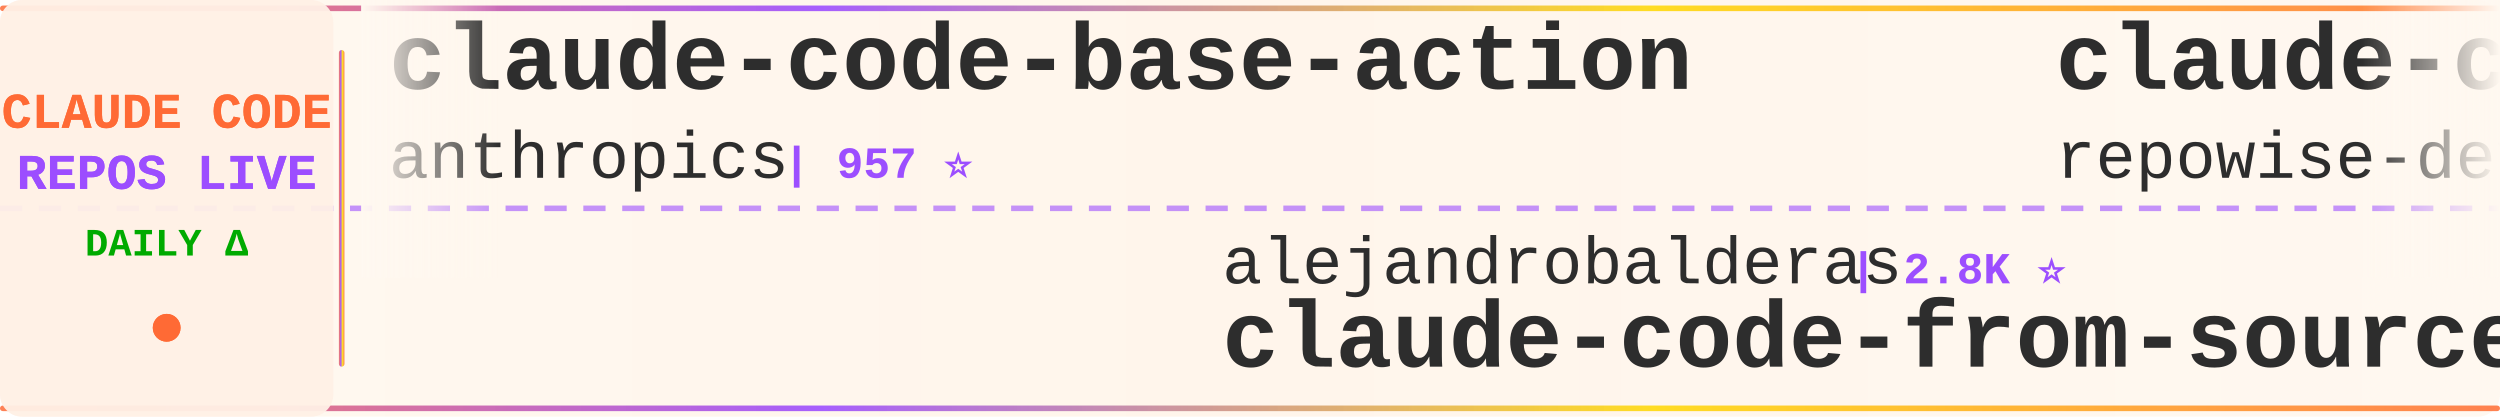
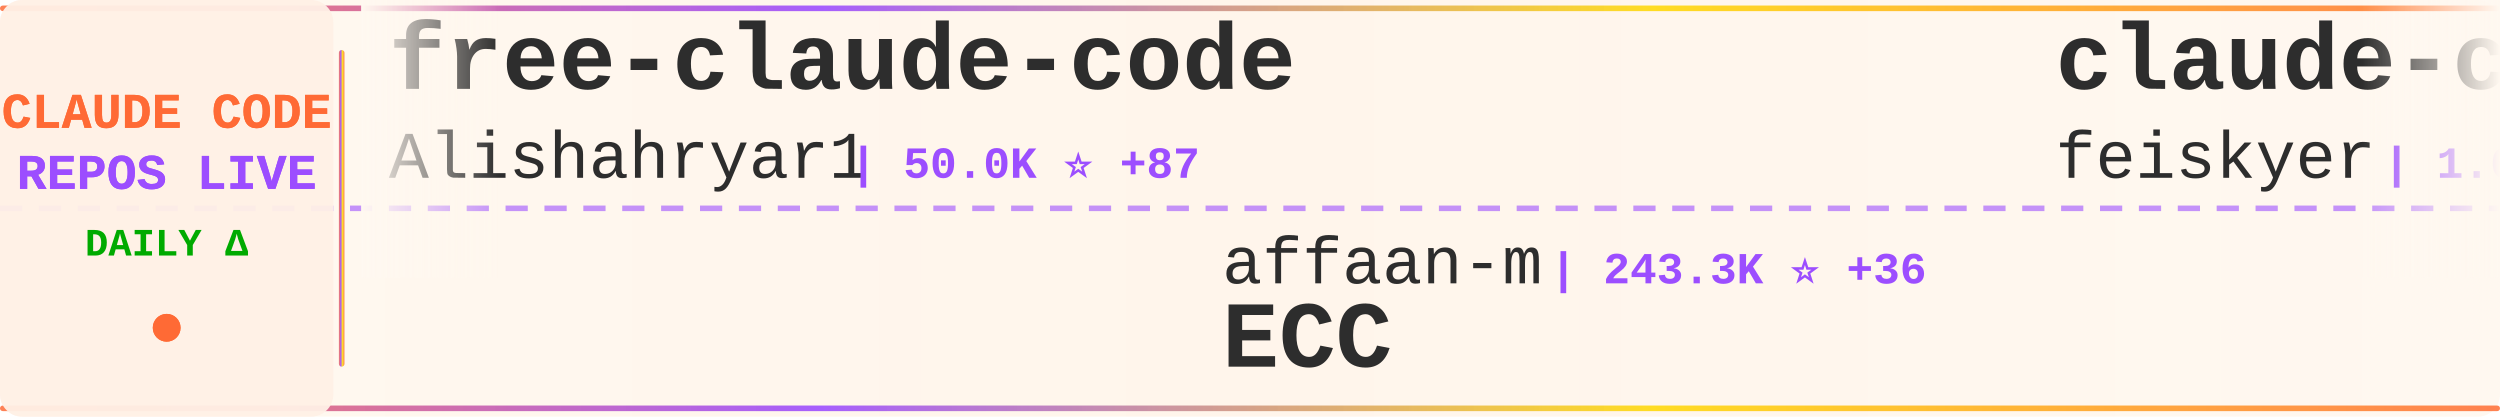
<svg xmlns="http://www.w3.org/2000/svg" width="900" height="150">
  <defs>
    <linearGradient id="tickerBg" x1="0%" y1="0%" x2="100%" y2="0%">
      <stop offset="0%" style="stop-color:#fff8f0;stop-opacity:0.98" />
      <stop offset="50%" style="stop-color:#fff5eb;stop-opacity:1" />
      <stop offset="100%" style="stop-color:#fff8f0;stop-opacity:0.98" />
    </linearGradient>
    <linearGradient id="borderGrad" x1="0%" y1="0%" x2="100%" y2="0%">
      <stop offset="0%" style="stop-color:#FF6B35;stop-opacity:0.85">
        <animate attributeName="stop-opacity" values="0.85;1;0.85" dur="2s" repeatCount="indefinite" />
      </stop>
      <stop offset="33%" style="stop-color:#9C4EFF;stop-opacity:0.9">
        <animate attributeName="stop-opacity" values="0.9;1;0.9" dur="2.2s" repeatCount="indefinite" />
      </stop>
      <stop offset="66%" style="stop-color:#FFD700;stop-opacity:0.85">
        <animate attributeName="stop-opacity" values="0.85;1;0.85" dur="1.8s" repeatCount="indefinite" />
      </stop>
      <stop offset="100%" style="stop-color:#FF6B35;stop-opacity:0.85">
        <animate attributeName="stop-opacity" values="0.85;1;0.85" dur="2s" repeatCount="indefinite" />
      </stop>
    </linearGradient>
    <filter id="textGlow">
      <feGaussianBlur stdDeviation="0.15" result="coloredBlur" />
      <feMerge>
        <feMergeNode in="coloredBlur" />
        <feMergeNode in="SourceGraphic" />
      </feMerge>
    </filter>
    <filter id="metricGlow">
      <feGaussianBlur stdDeviation="0.2" result="coloredBlur" />
      <feMerge>
        <feMergeNode in="coloredBlur" />
        <feMergeNode in="SourceGraphic" />
      </feMerge>
    </filter>
    <linearGradient id="leftFade" x1="0%" y1="0%" x2="100%" y2="0%">
      <stop offset="0%" style="stop-color:#fff8f0;stop-opacity:1" />
      <stop offset="100%" style="stop-color:#fff8f0;stop-opacity:0" />
    </linearGradient>
    <linearGradient id="rightFade" x1="0%" y1="0%" x2="100%" y2="0%">
      <stop offset="0%" style="stop-color:#fff8f0;stop-opacity:0" />
      <stop offset="100%" style="stop-color:#fff8f0;stop-opacity:1" />
    </linearGradient>
  </defs>
  <rect width="900" height="150" fill="url(#tickerBg)" rx="8" />
  <rect x="0" y="2" width="900" height="2" fill="url(#borderGrad)" rx="1" />
  <rect x="0" y="146" width="900" height="2" fill="url(#borderGrad)" rx="1" />
  <line x1="0" y1="75" x2="900" y2="75" stroke="#9C4EFF" stroke-width="2" stroke-dasharray="8 6" opacity="0.6" />
  <rect x="0" y="0" width="120" height="150" fill="#fff0e6" opacity="0.95" rx="8" />
  <text x="60" y="46" font-family="'Courier New', monospace" font-size="18" font-weight="bold" fill="#FF6B35" text-anchor="middle" filter="url(#textGlow)">
    CLAUDE CODE
  </text>
  <text x="60" y="68" font-family="'Courier New', monospace" font-size="18" font-weight="bold" fill="#9C4EFF" text-anchor="middle" filter="url(#textGlow)">
    REPOS LIVE
  </text>
  <text x="60" y="92" font-family="'Courier New', monospace" font-size="14" font-weight="bold" fill="#00aa00" text-anchor="middle">
    DAILY Δ
  </text>
  <circle cx="60" cy="118" r="5" fill="#FF6B35" filter="url(#metricGlow)">
    <animate attributeName="r" values="4;6;4" dur="1.5s" repeatCount="indefinite" />
    <animate attributeName="opacity" values="0.6;1;0.6" dur="1.5s" repeatCount="indefinite" />
  </circle>
  <rect x="122" y="18" width="2" height="114" fill="url(#borderGrad)" rx="1" />
  <clipPath id="tickerClip">
    <rect x="130" y="0" width="770" height="150" />
  </clipPath>
  <g clip-path="url(#tickerClip)">
    <g id="tickerItems">
      <animateTransform attributeName="transform" attributeType="XML" type="translate" from="0 0" to="-3000 0" dur="54s" repeatCount="indefinite" />
      <g transform="translate(0, 0)">
-         <text x="140" y="32" font-family="'Courier New', monospace" font-size="34" font-weight="bold" fill="#2d2d2d">claude-code-base-action</text>
-         <text x="140" y="64" font-family="'Courier New', monospace" font-size="24" font-weight="normal" fill="#2d2d2d" opacity="1.0">anthropics</text>
-         <text x="282" y="64" font-family="'Courier New', monospace" font-size="16" font-weight="bold" fill="#9C4EFF"> | 957 ⭐</text>
+         <text x="140" y="32" font-family="'Courier New', monospace" font-size="34" font-weight="bold" fill="#2d2d2d">free-claude-code</text>
+         <text x="140" y="64" font-family="'Courier New', monospace" font-size="24" font-weight="normal" fill="#2d2d2d" opacity="1.0">Alishahryar1</text>
+         <text x="306" y="64" font-family="'Courier New', monospace" font-size="16" font-weight="bold" fill="#9C4EFF"> | 50.0K ⭐ +87</text>
      </g>
      <g transform="translate(300, 0)">
-         <text x="140" y="102" font-family="'Courier New', monospace" font-size="24" font-weight="normal" fill="#2d2d2d" opacity="1.0">alejandrobalderas</text>
-         <text x="366" y="102" font-family="'Courier New', monospace" font-size="16" font-weight="bold" fill="#9C4EFF"> | 2.8K ⭐</text>
-         <text x="140" y="132" font-family="'Courier New', monospace" font-size="34" font-weight="bold" fill="#2d2d2d">claude-code-from-source</text>
+         <text x="140" y="102" font-family="'Courier New', monospace" font-size="24" font-weight="normal" fill="#2d2d2d" opacity="1.0">affaan-m</text>
+         <text x="258" y="102" font-family="'Courier New', monospace" font-size="16" font-weight="bold" fill="#9C4EFF"> | 243.3K ⭐ +36</text>
+         <text x="140" y="132" font-family="'Courier New', monospace" font-size="34" font-weight="bold" fill="#2d2d2d">ECC</text>
      </g>
      <g transform="translate(600, 0)">
-         <text x="140" y="32" font-family="'Courier New', monospace" font-size="34" font-weight="bold" fill="#2d2d2d">claude-code-prompts</text>
-         <text x="140" y="64" font-family="'Courier New', monospace" font-size="24" font-weight="normal" fill="#2d2d2d" opacity="1.0">repowise-dev</text>
-         <text x="306" y="64" font-family="'Courier New', monospace" font-size="16" font-weight="bold" fill="#9C4EFF"> | 1.2K ⭐</text>
+         <text x="140" y="32" font-family="'Courier New', monospace" font-size="34" font-weight="bold" fill="#2d2d2d">claude-code-settings</text>
+         <text x="140" y="64" font-family="'Courier New', monospace" font-size="24" font-weight="normal" fill="#2d2d2d" opacity="1.0">feiskyer</text>
+         <text x="258" y="64" font-family="'Courier New', monospace" font-size="16" font-weight="bold" fill="#9C4EFF"> | 1.6K ⭐</text>
      </g>
      <g transform="translate(900, 0)">
-         <text x="140" y="102" font-family="'Courier New', monospace" font-size="24" font-weight="normal" fill="#2d2d2d" opacity="1.0">Alishahryar1</text>
-         <text x="306" y="102" font-family="'Courier New', monospace" font-size="16" font-weight="bold" fill="#9C4EFF"> | 49.9K ⭐ +52</text>
-         <text x="140" y="132" font-family="'Courier New', monospace" font-size="34" font-weight="bold" fill="#2d2d2d">free-claude-code</text>
+         <text x="140" y="102" font-family="'Courier New', monospace" font-size="24" font-weight="normal" fill="#2d2d2d" opacity="1.0">anthropics</text>
+         <text x="282" y="102" font-family="'Courier New', monospace" font-size="16" font-weight="bold" fill="#9C4EFF"> | 957 ⭐</text>
+         <text x="140" y="132" font-family="'Courier New', monospace" font-size="34" font-weight="bold" fill="#2d2d2d">claude-code-base-action</text>
      </g>
      <g transform="translate(1200, 0)">
-         <text x="140" y="32" font-family="'Courier New', monospace" font-size="34" font-weight="bold" fill="#2d2d2d">claude-code-hooks-master...</text>
-         <text x="140" y="64" font-family="'Courier New', monospace" font-size="24" font-weight="normal" fill="#2d2d2d" opacity="1.0">disler</text>
-         <text x="234" y="64" font-family="'Courier New', monospace" font-size="16" font-weight="bold" fill="#9C4EFF"> | 3.9K ⭐</text>
+         <text x="140" y="32" font-family="'Courier New', monospace" font-size="34" font-weight="bold" fill="#2d2d2d">claude-code-source</text>
+         <text x="140" y="64" font-family="'Courier New', monospace" font-size="24" font-weight="normal" fill="#2d2d2d" opacity="1.0">AprilNEA</text>
+         <text x="258" y="64" font-family="'Courier New', monospace" font-size="16" font-weight="bold" fill="#9C4EFF"> | 391 ⭐</text>
      </g>
      <g transform="translate(1500, 0)">
-         <text x="140" y="102" font-family="'Courier New', monospace" font-size="24" font-weight="normal" fill="#2d2d2d" opacity="1.0">wanshuiyin</text>
-         <text x="282" y="102" font-family="'Courier New', monospace" font-size="16" font-weight="bold" fill="#9C4EFF"> | 15.2K ⭐ +9</text>
-         <text x="140" y="132" font-family="'Courier New', monospace" font-size="34" font-weight="bold" fill="#2d2d2d">Auto-claude-code-researc...</text>
+         <text x="140" y="102" font-family="'Courier New', monospace" font-size="24" font-weight="normal" fill="#2d2d2d" opacity="1.0">daymade</text>
+         <text x="246" y="102" font-family="'Courier New', monospace" font-size="16" font-weight="bold" fill="#9C4EFF"> | 1.4K ⭐</text>
+         <text x="140" y="132" font-family="'Courier New', monospace" font-size="34" font-weight="bold" fill="#2d2d2d">claude-code-skills</text>
      </g>
      <g transform="translate(1800, 0)">
-         <text x="140" y="32" font-family="'Courier New', monospace" font-size="34" font-weight="bold" fill="#2d2d2d">how-claude-code-works</text>
-         <text x="140" y="64" font-family="'Courier New', monospace" font-size="24" font-weight="normal" fill="#2d2d2d" opacity="1.0">Windy3f3f3f3f</text>
-         <text x="318" y="64" font-family="'Courier New', monospace" font-size="16" font-weight="bold" fill="#9C4EFF"> | 3.5K ⭐ +4</text>
+         <text x="140" y="32" font-family="'Courier New', monospace" font-size="34" font-weight="bold" fill="#2d2d2d">awesome-claude-code-tool...</text>
+         <text x="140" y="64" font-family="'Courier New', monospace" font-size="24" font-weight="normal" fill="#2d2d2d" opacity="1.0">rohitg00</text>
+         <text x="258" y="64" font-family="'Courier New', monospace" font-size="16" font-weight="bold" fill="#9C4EFF"> | 2.6K ⭐</text>
      </g>
      <g transform="translate(2100, 0)">
-         <text x="140" y="102" font-family="'Courier New', monospace" font-size="24" font-weight="normal" fill="#2d2d2d" opacity="1.0">1rgs</text>
-         <text x="210" y="102" font-family="'Courier New', monospace" font-size="16" font-weight="bold" fill="#9C4EFF"> | 3.7K ⭐</text>
+         <text x="140" y="102" font-family="'Courier New', monospace" font-size="24" font-weight="normal" fill="#2d2d2d" opacity="1.0">diet103</text>
+         <text x="246" y="102" font-family="'Courier New', monospace" font-size="16" font-weight="bold" fill="#9C4EFF"> | 10.0K ⭐</text>
+         <text x="140" y="132" font-family="'Courier New', monospace" font-size="34" font-weight="bold" fill="#2d2d2d">claude-code-infrastructu...</text>
+       </g>
+       <g transform="translate(2400, 0)">
+         <text x="140" y="32" font-family="'Courier New', monospace" font-size="34" font-weight="bold" fill="#2d2d2d">claude-code-sourcemap</text>
+         <text x="140" y="64" font-family="'Courier New', monospace" font-size="24" font-weight="normal" fill="#2d2d2d" opacity="1.0">ChinaSiro</text>
+         <text x="270" y="64" font-family="'Courier New', monospace" font-size="16" font-weight="bold" fill="#9C4EFF"> | 9.6K ⭐ +1</text>
+       </g>
+       <g transform="translate(2700, 0)">
+         <text x="140" y="102" font-family="'Courier New', monospace" font-size="24" font-weight="normal" fill="#2d2d2d" opacity="1.0">fuergaosi233</text>
+         <text x="306" y="102" font-family="'Courier New', monospace" font-size="16" font-weight="bold" fill="#9C4EFF"> | 2.8K ⭐</text>
        <text x="140" y="132" font-family="'Courier New', monospace" font-size="34" font-weight="bold" fill="#2d2d2d">claude-code-proxy</text>
      </g>
-       <g transform="translate(2400, 0)">
-         <text x="140" y="32" font-family="'Courier New', monospace" font-size="34" font-weight="bold" fill="#2d2d2d">claude-code-security-rev...</text>
-         <text x="140" y="64" font-family="'Courier New', monospace" font-size="24" font-weight="normal" fill="#2d2d2d" opacity="1.0">anthropics</text>
-         <text x="282" y="64" font-family="'Courier New', monospace" font-size="16" font-weight="bold" fill="#9C4EFF"> | 6.1K ⭐</text>
-       </g>
-       <g transform="translate(2700, 0)">
-         <text x="140" y="102" font-family="'Courier New', monospace" font-size="24" font-weight="normal" fill="#2d2d2d" opacity="1.0">ding113</text>
-         <text x="246" y="102" font-family="'Courier New', monospace" font-size="16" font-weight="bold" fill="#9C4EFF"> | 3.3K ⭐ +1</text>
-         <text x="140" y="132" font-family="'Courier New', monospace" font-size="34" font-weight="bold" fill="#2d2d2d">claude-code-hub</text>
-       </g>
      <g transform="translate(3000, 0)">
-         <text x="140" y="32" font-family="'Courier New', monospace" font-size="34" font-weight="bold" fill="#2d2d2d">claude-code-base-action</text>
-         <text x="140" y="64" font-family="'Courier New', monospace" font-size="24" font-weight="normal" fill="#2d2d2d" opacity="1.0">anthropics</text>
-         <text x="282" y="64" font-family="'Courier New', monospace" font-size="16" font-weight="bold" fill="#9C4EFF"> | 957 ⭐</text>
+         <text x="140" y="32" font-family="'Courier New', monospace" font-size="34" font-weight="bold" fill="#2d2d2d">free-claude-code</text>
+         <text x="140" y="64" font-family="'Courier New', monospace" font-size="24" font-weight="normal" fill="#2d2d2d" opacity="1.0">Alishahryar1</text>
+         <text x="306" y="64" font-family="'Courier New', monospace" font-size="16" font-weight="bold" fill="#9C4EFF"> | 50.0K ⭐ +87</text>
      </g>
      <g transform="translate(3300, 0)">
-         <text x="140" y="102" font-family="'Courier New', monospace" font-size="24" font-weight="normal" fill="#2d2d2d" opacity="1.0">alejandrobalderas</text>
-         <text x="366" y="102" font-family="'Courier New', monospace" font-size="16" font-weight="bold" fill="#9C4EFF"> | 2.8K ⭐</text>
-         <text x="140" y="132" font-family="'Courier New', monospace" font-size="34" font-weight="bold" fill="#2d2d2d">claude-code-from-source</text>
+         <text x="140" y="102" font-family="'Courier New', monospace" font-size="24" font-weight="normal" fill="#2d2d2d" opacity="1.0">affaan-m</text>
+         <text x="258" y="102" font-family="'Courier New', monospace" font-size="16" font-weight="bold" fill="#9C4EFF"> | 243.3K ⭐ +36</text>
+         <text x="140" y="132" font-family="'Courier New', monospace" font-size="34" font-weight="bold" fill="#2d2d2d">ECC</text>
      </g>
      <g transform="translate(3600, 0)">
-         <text x="140" y="32" font-family="'Courier New', monospace" font-size="34" font-weight="bold" fill="#2d2d2d">claude-code-prompts</text>
-         <text x="140" y="64" font-family="'Courier New', monospace" font-size="24" font-weight="normal" fill="#2d2d2d" opacity="1.0">repowise-dev</text>
-         <text x="306" y="64" font-family="'Courier New', monospace" font-size="16" font-weight="bold" fill="#9C4EFF"> | 1.2K ⭐</text>
+         <text x="140" y="32" font-family="'Courier New', monospace" font-size="34" font-weight="bold" fill="#2d2d2d">claude-code-settings</text>
+         <text x="140" y="64" font-family="'Courier New', monospace" font-size="24" font-weight="normal" fill="#2d2d2d" opacity="1.0">feiskyer</text>
+         <text x="258" y="64" font-family="'Courier New', monospace" font-size="16" font-weight="bold" fill="#9C4EFF"> | 1.6K ⭐</text>
      </g>
      <g transform="translate(3900, 0)">
-         <text x="140" y="102" font-family="'Courier New', monospace" font-size="24" font-weight="normal" fill="#2d2d2d" opacity="1.0">Alishahryar1</text>
-         <text x="306" y="102" font-family="'Courier New', monospace" font-size="16" font-weight="bold" fill="#9C4EFF"> | 49.9K ⭐ +52</text>
-         <text x="140" y="132" font-family="'Courier New', monospace" font-size="34" font-weight="bold" fill="#2d2d2d">free-claude-code</text>
+         <text x="140" y="102" font-family="'Courier New', monospace" font-size="24" font-weight="normal" fill="#2d2d2d" opacity="1.0">anthropics</text>
+         <text x="282" y="102" font-family="'Courier New', monospace" font-size="16" font-weight="bold" fill="#9C4EFF"> | 957 ⭐</text>
+         <text x="140" y="132" font-family="'Courier New', monospace" font-size="34" font-weight="bold" fill="#2d2d2d">claude-code-base-action</text>
      </g>
    </g>
  </g>
  <rect x="130" y="0" width="50" height="100" fill="url(#leftFade)" />
  <rect x="850" y="0" width="50" height="100" fill="url(#rightFade)" />
</svg>
